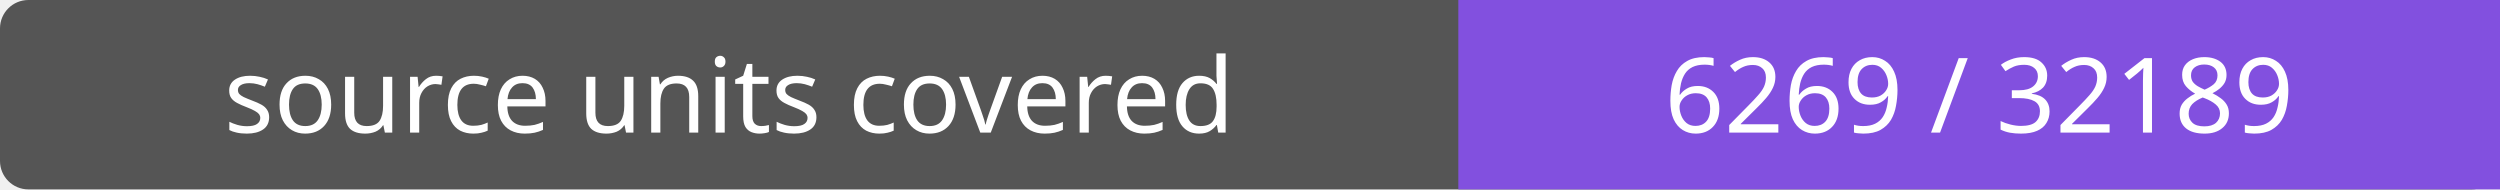
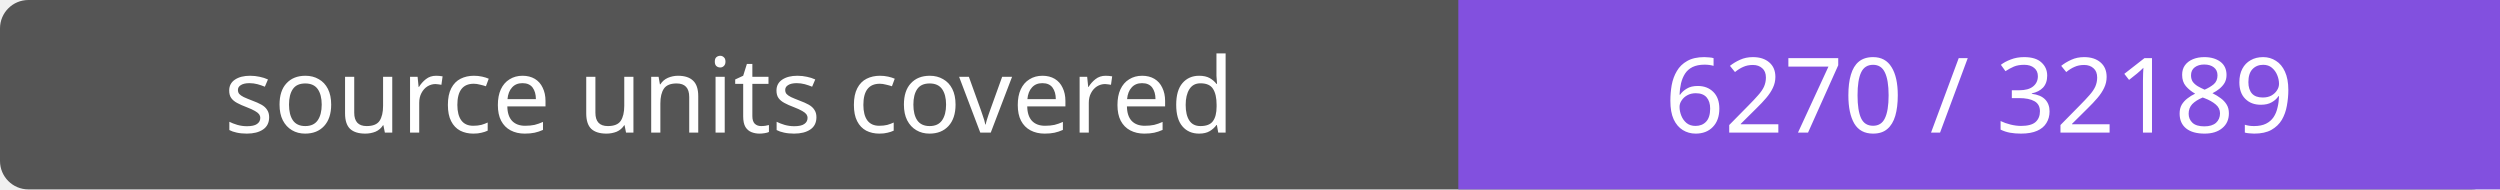
- <svg xmlns="http://www.w3.org/2000/svg" width="264" height="20" role="img" aria-label="source units covered: 6269 / 32189">
+ <svg xmlns="http://www.w3.org/2000/svg" width="264" height="20" role="img" aria-label="source units covered: 6270 / 32189">
  <rect width="264" height="20" rx="3" fill="#555" />
  <path fill="#8250df" d="M154 0h110v20H154z" />
  <g fill="#fff" text-anchor="middle" font-family="Verdana,sans-serif" font-size="11">
    <text x="77.0" y="14">source units covered</text>
-     <text x="209.0" y="14">6269 / 32189</text>
+     <text x="209.0" y="14">6270 / 32189</text>
  </g>
</svg>
